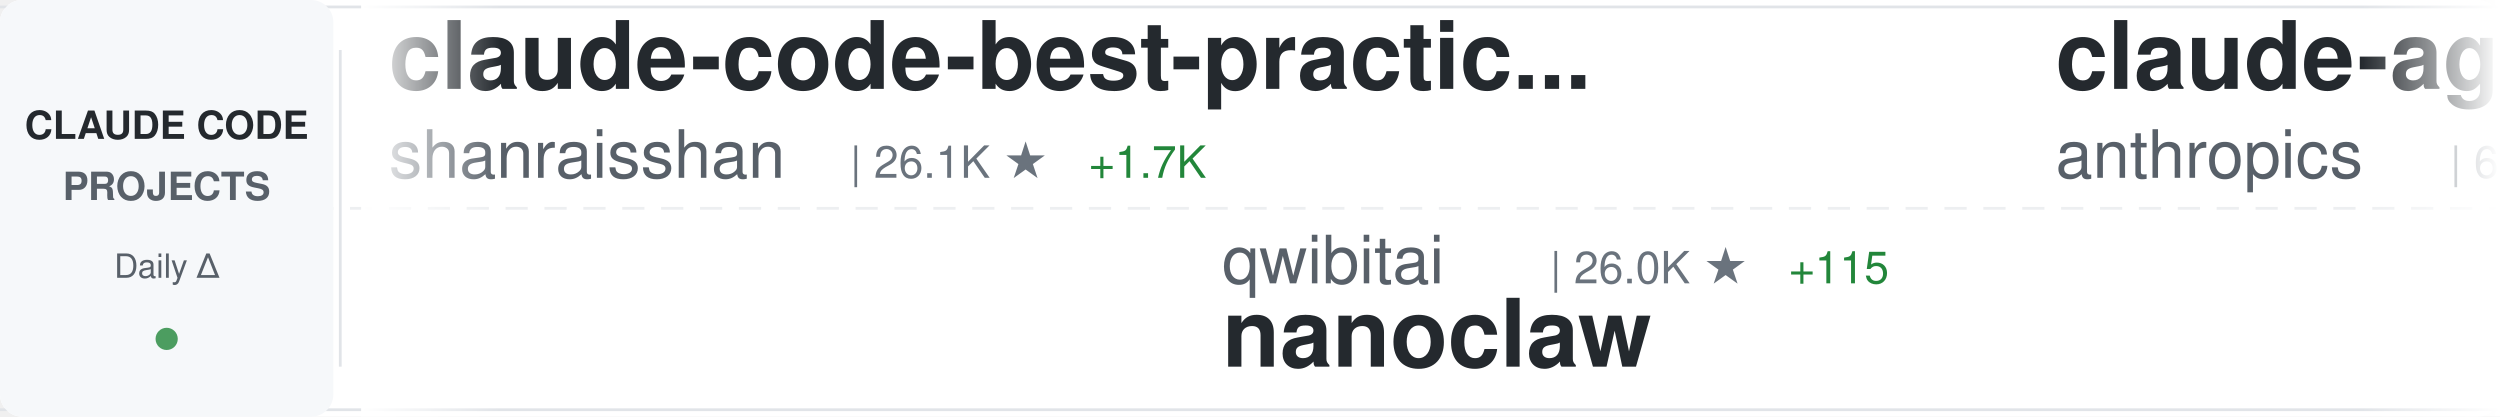
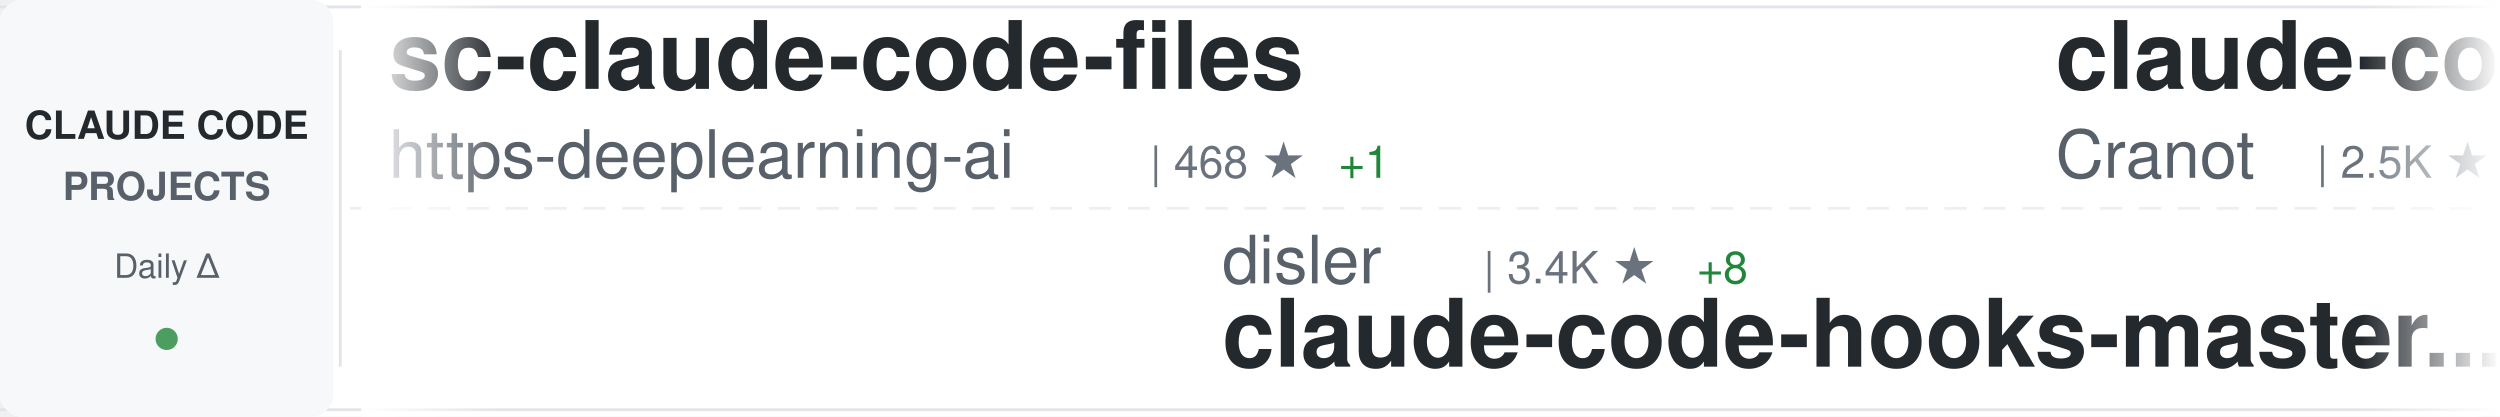
<svg xmlns="http://www.w3.org/2000/svg" width="900" height="150">
  <defs>
    <linearGradient id="awesomeLeftFade" x1="0%" y1="0%" x2="100%" y2="0%">
      <stop offset="0%" style="stop-color:#ffffff;stop-opacity:1" />
      <stop offset="100%" style="stop-color:#ffffff;stop-opacity:0" />
    </linearGradient>
    <linearGradient id="awesomeRightFade" x1="0%" y1="0%" x2="100%" y2="0%">
      <stop offset="0%" style="stop-color:#ffffff;stop-opacity:0" />
      <stop offset="100%" style="stop-color:#ffffff;stop-opacity:1" />
    </linearGradient>
  </defs>
  <rect width="900" height="150" fill="#ffffff" rx="8" />
  <rect x="0" y="2" width="900" height="1" fill="#e1e4e8" />
  <rect x="0" y="147" width="900" height="1" fill="#e1e4e8" />
  <line x1="0" y1="75" x2="900" y2="75" stroke="#e1e4e8" stroke-width="1" stroke-dasharray="8 6" opacity="0.6" />
  <rect x="0" y="0" width="120" height="150" fill="#f6f8fa" rx="8" />
  <text x="60" y="50" font-family="-apple-system, BlinkMacSystemFont, 'Segoe UI', Helvetica, Arial, sans-serif" font-size="14" font-weight="600" fill="#24292e" text-anchor="middle">CLAUDE CODE</text>
  <text x="60" y="72" font-family="-apple-system, BlinkMacSystemFont, 'Segoe UI', Helvetica, Arial, sans-serif" font-size="14" font-weight="600" fill="#586069" text-anchor="middle">PROJECTS</text>
  <text x="60" y="100" font-family="-apple-system, BlinkMacSystemFont, 'Segoe UI', Helvetica, Arial, sans-serif" font-size="12" font-weight="500" fill="#586069" text-anchor="middle">Daily Δ</text>
  <circle cx="60" cy="122" r="4" fill="#22863a" opacity="0.8" />
  <rect x="122" y="18" width="1" height="114" fill="#e1e4e8" />
  <clipPath id="awesomeTickerClip">
    <rect x="130" y="0" width="770" height="150" />
  </clipPath>
  <g clip-path="url(#awesomeTickerClip)">
    <g id="awesomeTickerItems">
      <animateTransform attributeName="transform" attributeType="XML" type="translate" from="0 0" to="-3000 0" dur="54s" repeatCount="indefinite" />
      <g transform="translate(0, 0)">
-         <text x="140" y="32" font-family="-apple-system, BlinkMacSystemFont, 'Segoe UI', Helvetica, Arial, sans-serif" font-size="34" font-weight="600" fill="#24292e">claude-code-best-practic...</text>
-         <text x="140" y="64" font-family="-apple-system, BlinkMacSystemFont, 'Segoe UI', Helvetica, Arial, sans-serif" font-size="24" font-weight="400" fill="#586069">shanraisshan</text>
-         <text x="306" y="64" font-family="-apple-system, BlinkMacSystemFont, 'Segoe UI', Helvetica, Arial, sans-serif" font-size="16" font-weight="500" fill="#6a737d">| 26.1K ★</text>
-         <text x="392" y="64" font-family="-apple-system, BlinkMacSystemFont, 'Segoe UI', Helvetica, Arial, sans-serif" font-size="16" font-weight="500" fill="#22863a"> +1.7K</text>
+         <text x="140" y="32" font-family="-apple-system, BlinkMacSystemFont, 'Segoe UI', Helvetica, Arial, sans-serif" font-size="34" font-weight="600" fill="#24292e">sc-claude-code-files</text>
+         <text x="140" y="64" font-family="-apple-system, BlinkMacSystemFont, 'Segoe UI', Helvetica, Arial, sans-serif" font-size="24" font-weight="400" fill="#586069">https-deeplearning-ai</text>
+         <text x="414" y="64" font-family="-apple-system, BlinkMacSystemFont, 'Segoe UI', Helvetica, Arial, sans-serif" font-size="16" font-weight="500" fill="#6a737d">| 468 ★</text>
+         <text x="482" y="64" font-family="-apple-system, BlinkMacSystemFont, 'Segoe UI', Helvetica, Arial, sans-serif" font-size="16" font-weight="500" fill="#22863a"> +1</text>
      </g>
      <g transform="translate(300, 0)">
-         <text x="140" y="102" font-family="-apple-system, BlinkMacSystemFont, 'Segoe UI', Helvetica, Arial, sans-serif" font-size="24" font-weight="400" fill="#586069">qwibitai</text>
-         <text x="258" y="102" font-family="-apple-system, BlinkMacSystemFont, 'Segoe UI', Helvetica, Arial, sans-serif" font-size="16" font-weight="500" fill="#6a737d">| 26.0K ★</text>
-         <text x="344" y="102" font-family="-apple-system, BlinkMacSystemFont, 'Segoe UI', Helvetica, Arial, sans-serif" font-size="16" font-weight="500" fill="#22863a"> +115</text>
-         <text x="140" y="132" font-family="-apple-system, BlinkMacSystemFont, 'Segoe UI', Helvetica, Arial, sans-serif" font-size="34" font-weight="600" fill="#24292e">nanoclaw</text>
+         <text x="140" y="102" font-family="-apple-system, BlinkMacSystemFont, 'Segoe UI', Helvetica, Arial, sans-serif" font-size="24" font-weight="400" fill="#586069">disler</text>
+         <text x="234" y="102" font-family="-apple-system, BlinkMacSystemFont, 'Segoe UI', Helvetica, Arial, sans-serif" font-size="16" font-weight="500" fill="#6a737d">| 3.4K ★</text>
+         <text x="311" y="102" font-family="-apple-system, BlinkMacSystemFont, 'Segoe UI', Helvetica, Arial, sans-serif" font-size="16" font-weight="500" fill="#22863a"> +8</text>
+         <text x="140" y="132" font-family="-apple-system, BlinkMacSystemFont, 'Segoe UI', Helvetica, Arial, sans-serif" font-size="34" font-weight="600" fill="#24292e">claude-code-hooks-master...</text>
      </g>
      <g transform="translate(600, 0)">
-         <text x="140" y="32" font-family="-apple-system, BlinkMacSystemFont, 'Segoe UI', Helvetica, Arial, sans-serif" font-size="34" font-weight="600" fill="#24292e">claude-agent-sdk-python</text>
-         <text x="140" y="64" font-family="-apple-system, BlinkMacSystemFont, 'Segoe UI', Helvetica, Arial, sans-serif" font-size="24" font-weight="400" fill="#586069">anthropics</text>
-         <text x="282" y="64" font-family="-apple-system, BlinkMacSystemFont, 'Segoe UI', Helvetica, Arial, sans-serif" font-size="16" font-weight="500" fill="#6a737d">| 6.0K ★</text>
-         <text x="359" y="64" font-family="-apple-system, BlinkMacSystemFont, 'Segoe UI', Helvetica, Arial, sans-serif" font-size="16" font-weight="500" fill="#22863a"> +26</text>
+         <text x="140" y="32" font-family="-apple-system, BlinkMacSystemFont, 'Segoe UI', Helvetica, Arial, sans-serif" font-size="34" font-weight="600" fill="#24292e">claude-code-guide</text>
+         <text x="140" y="64" font-family="-apple-system, BlinkMacSystemFont, 'Segoe UI', Helvetica, Arial, sans-serif" font-size="24" font-weight="400" fill="#586069">Cranot</text>
+         <text x="234" y="64" font-family="-apple-system, BlinkMacSystemFont, 'Segoe UI', Helvetica, Arial, sans-serif" font-size="16" font-weight="500" fill="#6a737d">| 2.5K ★</text>
+         <text x="311" y="64" font-family="-apple-system, BlinkMacSystemFont, 'Segoe UI', Helvetica, Arial, sans-serif" font-size="16" font-weight="500" fill="#22863a"> +2</text>
      </g>
      <g transform="translate(900, 0)">
-         <text x="140" y="102" font-family="-apple-system, BlinkMacSystemFont, 'Segoe UI', Helvetica, Arial, sans-serif" font-size="24" font-weight="400" fill="#586069">darcyegb</text>
-         <text x="258" y="102" font-family="-apple-system, BlinkMacSystemFont, 'Segoe UI', Helvetica, Arial, sans-serif" font-size="16" font-weight="500" fill="#6a737d">| 632 ★</text>
-         <text x="326" y="102" font-family="-apple-system, BlinkMacSystemFont, 'Segoe UI', Helvetica, Arial, sans-serif" font-size="16" font-weight="500" fill="#22863a"> +1</text>
-         <text x="140" y="132" font-family="-apple-system, BlinkMacSystemFont, 'Segoe UI', Helvetica, Arial, sans-serif" font-size="34" font-weight="600" fill="#24292e">ClaudeCodeAgents</text>
+         <text x="140" y="102" font-family="-apple-system, BlinkMacSystemFont, 'Segoe UI', Helvetica, Arial, sans-serif" font-size="24" font-weight="400" fill="#586069">Alishahryar1</text>
+         <text x="306" y="102" font-family="-apple-system, BlinkMacSystemFont, 'Segoe UI', Helvetica, Arial, sans-serif" font-size="16" font-weight="500" fill="#6a737d">| 1.3K ★</text>
+         <text x="383" y="102" font-family="-apple-system, BlinkMacSystemFont, 'Segoe UI', Helvetica, Arial, sans-serif" font-size="16" font-weight="500" fill="#22863a"> +26</text>
+         <text x="140" y="132" font-family="-apple-system, BlinkMacSystemFont, 'Segoe UI', Helvetica, Arial, sans-serif" font-size="34" font-weight="600" fill="#24292e">free-claude-code</text>
      </g>
      <g transform="translate(1200, 0)">
-         <text x="140" y="32" font-family="-apple-system, BlinkMacSystemFont, 'Segoe UI', Helvetica, Arial, sans-serif" font-size="34" font-weight="600" fill="#24292e">Claude-Code-x-OpenClaw-G...</text>
-         <text x="140" y="64" font-family="-apple-system, BlinkMacSystemFont, 'Segoe UI', Helvetica, Arial, sans-serif" font-size="24" font-weight="400" fill="#586069">KimYx0207</text>
-         <text x="270" y="64" font-family="-apple-system, BlinkMacSystemFont, 'Segoe UI', Helvetica, Arial, sans-serif" font-size="16" font-weight="500" fill="#6a737d">| 2.5K ★</text>
-         <text x="347" y="64" font-family="-apple-system, BlinkMacSystemFont, 'Segoe UI', Helvetica, Arial, sans-serif" font-size="16" font-weight="500" fill="#22863a"> +12</text>
+         <text x="140" y="32" font-family="-apple-system, BlinkMacSystemFont, 'Segoe UI', Helvetica, Arial, sans-serif" font-size="34" font-weight="600" fill="#24292e">claude-code-pm-course</text>
+         <text x="140" y="64" font-family="-apple-system, BlinkMacSystemFont, 'Segoe UI', Helvetica, Arial, sans-serif" font-size="24" font-weight="400" fill="#586069">carlvellotti</text>
+         <text x="306" y="64" font-family="-apple-system, BlinkMacSystemFont, 'Segoe UI', Helvetica, Arial, sans-serif" font-size="16" font-weight="500" fill="#6a737d">| 1.7K ★</text>
+         <text x="383" y="64" font-family="-apple-system, BlinkMacSystemFont, 'Segoe UI', Helvetica, Arial, sans-serif" font-size="16" font-weight="500" fill="#22863a"> +10</text>
      </g>
      <g transform="translate(1500, 0)">
-         <text x="140" y="102" font-family="-apple-system, BlinkMacSystemFont, 'Segoe UI', Helvetica, Arial, sans-serif" font-size="24" font-weight="400" fill="#586069">feiskyer</text>
-         <text x="258" y="102" font-family="-apple-system, BlinkMacSystemFont, 'Segoe UI', Helvetica, Arial, sans-serif" font-size="16" font-weight="500" fill="#6a737d">| 1.4K ★</text>
-         <text x="335" y="102" font-family="-apple-system, BlinkMacSystemFont, 'Segoe UI', Helvetica, Arial, sans-serif" font-size="16" font-weight="500" fill="#22863a"> +4</text>
-         <text x="140" y="132" font-family="-apple-system, BlinkMacSystemFont, 'Segoe UI', Helvetica, Arial, sans-serif" font-size="34" font-weight="600" fill="#24292e">claude-code-settings</text>
+         <text x="140" y="102" font-family="-apple-system, BlinkMacSystemFont, 'Segoe UI', Helvetica, Arial, sans-serif" font-size="24" font-weight="400" fill="#586069">wshobson</text>
+         <text x="258" y="102" font-family="-apple-system, BlinkMacSystemFont, 'Segoe UI', Helvetica, Arial, sans-serif" font-size="16" font-weight="500" fill="#6a737d">| 32.6K ★</text>
+         <text x="344" y="102" font-family="-apple-system, BlinkMacSystemFont, 'Segoe UI', Helvetica, Arial, sans-serif" font-size="16" font-weight="500" fill="#22863a"> +71</text>
+         <text x="140" y="132" font-family="-apple-system, BlinkMacSystemFont, 'Segoe UI', Helvetica, Arial, sans-serif" font-size="34" font-weight="600" fill="#24292e">agents</text>
      </g>
      <g transform="translate(1800, 0)">
-         <text x="140" y="32" font-family="-apple-system, BlinkMacSystemFont, 'Segoe UI', Helvetica, Arial, sans-serif" font-size="34" font-weight="600" fill="#24292e">claude-code-plugins-plus...</text>
-         <text x="140" y="64" font-family="-apple-system, BlinkMacSystemFont, 'Segoe UI', Helvetica, Arial, sans-serif" font-size="24" font-weight="400" fill="#586069">jeremylongshore</text>
-         <text x="342" y="64" font-family="-apple-system, BlinkMacSystemFont, 'Segoe UI', Helvetica, Arial, sans-serif" font-size="16" font-weight="500" fill="#6a737d">| 1.8K ★</text>
-         <text x="419" y="64" font-family="-apple-system, BlinkMacSystemFont, 'Segoe UI', Helvetica, Arial, sans-serif" font-size="16" font-weight="500" fill="#22863a"> +10</text>
+         <text x="140" y="32" font-family="-apple-system, BlinkMacSystemFont, 'Segoe UI', Helvetica, Arial, sans-serif" font-size="34" font-weight="600" fill="#24292e">awesome-claude-code-plug...</text>
+         <text x="140" y="64" font-family="-apple-system, BlinkMacSystemFont, 'Segoe UI', Helvetica, Arial, sans-serif" font-size="24" font-weight="400" fill="#586069">ccplugins</text>
+         <text x="270" y="64" font-family="-apple-system, BlinkMacSystemFont, 'Segoe UI', Helvetica, Arial, sans-serif" font-size="16" font-weight="500" fill="#6a737d">| 657 ★</text>
+         <text x="338" y="64" font-family="-apple-system, BlinkMacSystemFont, 'Segoe UI', Helvetica, Arial, sans-serif" font-size="16" font-weight="500" fill="#22863a"> +3</text>
      </g>
      <g transform="translate(2100, 0)">
-         <text x="140" y="102" font-family="-apple-system, BlinkMacSystemFont, 'Segoe UI', Helvetica, Arial, sans-serif" font-size="24" font-weight="400" fill="#586069">PleasePrompto</text>
-         <text x="318" y="102" font-family="-apple-system, BlinkMacSystemFont, 'Segoe UI', Helvetica, Arial, sans-serif" font-size="16" font-weight="500" fill="#6a737d">| 5.3K ★</text>
-         <text x="395" y="102" font-family="-apple-system, BlinkMacSystemFont, 'Segoe UI', Helvetica, Arial, sans-serif" font-size="16" font-weight="500" fill="#22863a"> +42</text>
-         <text x="140" y="132" font-family="-apple-system, BlinkMacSystemFont, 'Segoe UI', Helvetica, Arial, sans-serif" font-size="34" font-weight="600" fill="#24292e">notebooklm-skill</text>
+         <text x="140" y="102" font-family="-apple-system, BlinkMacSystemFont, 'Segoe UI', Helvetica, Arial, sans-serif" font-size="24" font-weight="400" fill="#586069">d-kimuson</text>
+         <text x="270" y="102" font-family="-apple-system, BlinkMacSystemFont, 'Segoe UI', Helvetica, Arial, sans-serif" font-size="16" font-weight="500" fill="#6a737d">| 1.0K ★</text>
+         <text x="347" y="102" font-family="-apple-system, BlinkMacSystemFont, 'Segoe UI', Helvetica, Arial, sans-serif" font-size="16" font-weight="500" fill="#22863a"> +2</text>
+         <text x="140" y="132" font-family="-apple-system, BlinkMacSystemFont, 'Segoe UI', Helvetica, Arial, sans-serif" font-size="34" font-weight="600" fill="#24292e">claude-code-viewer</text>
      </g>
      <g transform="translate(2400, 0)">
-         <text x="140" y="32" font-family="-apple-system, BlinkMacSystemFont, 'Segoe UI', Helvetica, Arial, sans-serif" font-size="34" font-weight="600" fill="#24292e">claude-code-hooks-master...</text>
-         <text x="140" y="64" font-family="-apple-system, BlinkMacSystemFont, 'Segoe UI', Helvetica, Arial, sans-serif" font-size="24" font-weight="400" fill="#586069">disler</text>
-         <text x="234" y="64" font-family="-apple-system, BlinkMacSystemFont, 'Segoe UI', Helvetica, Arial, sans-serif" font-size="16" font-weight="500" fill="#6a737d">| 3.4K ★</text>
-         <text x="311" y="64" font-family="-apple-system, BlinkMacSystemFont, 'Segoe UI', Helvetica, Arial, sans-serif" font-size="16" font-weight="500" fill="#22863a"> +9</text>
+         <text x="140" y="32" font-family="-apple-system, BlinkMacSystemFont, 'Segoe UI', Helvetica, Arial, sans-serif" font-size="34" font-weight="600" fill="#24292e">claude-code-prompt-impro...</text>
+         <text x="140" y="64" font-family="-apple-system, BlinkMacSystemFont, 'Segoe UI', Helvetica, Arial, sans-serif" font-size="24" font-weight="400" fill="#586069">severity1</text>
+         <text x="270" y="64" font-family="-apple-system, BlinkMacSystemFont, 'Segoe UI', Helvetica, Arial, sans-serif" font-size="16" font-weight="500" fill="#6a737d">| 1.3K ★</text>
+         <text x="347" y="64" font-family="-apple-system, BlinkMacSystemFont, 'Segoe UI', Helvetica, Arial, sans-serif" font-size="16" font-weight="500" fill="#22863a"> +3</text>
      </g>
      <g transform="translate(2700, 0)">
-         <text x="140" y="102" font-family="-apple-system, BlinkMacSystemFont, 'Segoe UI', Helvetica, Arial, sans-serif" font-size="24" font-weight="400" fill="#586069">ghuntley</text>
-         <text x="258" y="102" font-family="-apple-system, BlinkMacSystemFont, 'Segoe UI', Helvetica, Arial, sans-serif" font-size="16" font-weight="500" fill="#6a737d">| 875 ★</text>
-         <text x="140" y="132" font-family="-apple-system, BlinkMacSystemFont, 'Segoe UI', Helvetica, Arial, sans-serif" font-size="34" font-weight="600" fill="#24292e">claude-code-source-code-...</text>
+         <text x="140" y="102" font-family="-apple-system, BlinkMacSystemFont, 'Segoe UI', Helvetica, Arial, sans-serif" font-size="24" font-weight="400" fill="#586069">daymade</text>
+         <text x="246" y="102" font-family="-apple-system, BlinkMacSystemFont, 'Segoe UI', Helvetica, Arial, sans-serif" font-size="16" font-weight="500" fill="#6a737d">| 752 ★</text>
+         <text x="314" y="102" font-family="-apple-system, BlinkMacSystemFont, 'Segoe UI', Helvetica, Arial, sans-serif" font-size="16" font-weight="500" fill="#22863a"> +6</text>
+         <text x="140" y="132" font-family="-apple-system, BlinkMacSystemFont, 'Segoe UI', Helvetica, Arial, sans-serif" font-size="34" font-weight="600" fill="#24292e">claude-code-skills</text>
      </g>
      <g transform="translate(3000, 0)">
-         <text x="140" y="32" font-family="-apple-system, BlinkMacSystemFont, 'Segoe UI', Helvetica, Arial, sans-serif" font-size="34" font-weight="600" fill="#24292e">claude-code-best-practic...</text>
-         <text x="140" y="64" font-family="-apple-system, BlinkMacSystemFont, 'Segoe UI', Helvetica, Arial, sans-serif" font-size="24" font-weight="400" fill="#586069">shanraisshan</text>
-         <text x="306" y="64" font-family="-apple-system, BlinkMacSystemFont, 'Segoe UI', Helvetica, Arial, sans-serif" font-size="16" font-weight="500" fill="#6a737d">| 26.1K ★</text>
-         <text x="392" y="64" font-family="-apple-system, BlinkMacSystemFont, 'Segoe UI', Helvetica, Arial, sans-serif" font-size="16" font-weight="500" fill="#22863a"> +1.7K</text>
+         <text x="140" y="32" font-family="-apple-system, BlinkMacSystemFont, 'Segoe UI', Helvetica, Arial, sans-serif" font-size="34" font-weight="600" fill="#24292e">sc-claude-code-files</text>
+         <text x="140" y="64" font-family="-apple-system, BlinkMacSystemFont, 'Segoe UI', Helvetica, Arial, sans-serif" font-size="24" font-weight="400" fill="#586069">https-deeplearning-ai</text>
+         <text x="414" y="64" font-family="-apple-system, BlinkMacSystemFont, 'Segoe UI', Helvetica, Arial, sans-serif" font-size="16" font-weight="500" fill="#6a737d">| 468 ★</text>
+         <text x="482" y="64" font-family="-apple-system, BlinkMacSystemFont, 'Segoe UI', Helvetica, Arial, sans-serif" font-size="16" font-weight="500" fill="#22863a"> +1</text>
      </g>
      <g transform="translate(3300, 0)">
-         <text x="140" y="102" font-family="-apple-system, BlinkMacSystemFont, 'Segoe UI', Helvetica, Arial, sans-serif" font-size="24" font-weight="400" fill="#586069">qwibitai</text>
-         <text x="258" y="102" font-family="-apple-system, BlinkMacSystemFont, 'Segoe UI', Helvetica, Arial, sans-serif" font-size="16" font-weight="500" fill="#6a737d">| 26.0K ★</text>
-         <text x="344" y="102" font-family="-apple-system, BlinkMacSystemFont, 'Segoe UI', Helvetica, Arial, sans-serif" font-size="16" font-weight="500" fill="#22863a"> +115</text>
-         <text x="140" y="132" font-family="-apple-system, BlinkMacSystemFont, 'Segoe UI', Helvetica, Arial, sans-serif" font-size="34" font-weight="600" fill="#24292e">nanoclaw</text>
+         <text x="140" y="102" font-family="-apple-system, BlinkMacSystemFont, 'Segoe UI', Helvetica, Arial, sans-serif" font-size="24" font-weight="400" fill="#586069">disler</text>
+         <text x="234" y="102" font-family="-apple-system, BlinkMacSystemFont, 'Segoe UI', Helvetica, Arial, sans-serif" font-size="16" font-weight="500" fill="#6a737d">| 3.4K ★</text>
+         <text x="311" y="102" font-family="-apple-system, BlinkMacSystemFont, 'Segoe UI', Helvetica, Arial, sans-serif" font-size="16" font-weight="500" fill="#22863a"> +8</text>
+         <text x="140" y="132" font-family="-apple-system, BlinkMacSystemFont, 'Segoe UI', Helvetica, Arial, sans-serif" font-size="34" font-weight="600" fill="#24292e">claude-code-hooks-master...</text>
      </g>
      <g transform="translate(3600, 0)">
-         <text x="140" y="32" font-family="-apple-system, BlinkMacSystemFont, 'Segoe UI', Helvetica, Arial, sans-serif" font-size="34" font-weight="600" fill="#24292e">claude-agent-sdk-python</text>
-         <text x="140" y="64" font-family="-apple-system, BlinkMacSystemFont, 'Segoe UI', Helvetica, Arial, sans-serif" font-size="24" font-weight="400" fill="#586069">anthropics</text>
-         <text x="282" y="64" font-family="-apple-system, BlinkMacSystemFont, 'Segoe UI', Helvetica, Arial, sans-serif" font-size="16" font-weight="500" fill="#6a737d">| 6.0K ★</text>
-         <text x="359" y="64" font-family="-apple-system, BlinkMacSystemFont, 'Segoe UI', Helvetica, Arial, sans-serif" font-size="16" font-weight="500" fill="#22863a"> +26</text>
+         <text x="140" y="32" font-family="-apple-system, BlinkMacSystemFont, 'Segoe UI', Helvetica, Arial, sans-serif" font-size="34" font-weight="600" fill="#24292e">claude-code-guide</text>
+         <text x="140" y="64" font-family="-apple-system, BlinkMacSystemFont, 'Segoe UI', Helvetica, Arial, sans-serif" font-size="24" font-weight="400" fill="#586069">Cranot</text>
+         <text x="234" y="64" font-family="-apple-system, BlinkMacSystemFont, 'Segoe UI', Helvetica, Arial, sans-serif" font-size="16" font-weight="500" fill="#6a737d">| 2.5K ★</text>
+         <text x="311" y="64" font-family="-apple-system, BlinkMacSystemFont, 'Segoe UI', Helvetica, Arial, sans-serif" font-size="16" font-weight="500" fill="#22863a"> +2</text>
      </g>
      <g transform="translate(3900, 0)">
-         <text x="140" y="102" font-family="-apple-system, BlinkMacSystemFont, 'Segoe UI', Helvetica, Arial, sans-serif" font-size="24" font-weight="400" fill="#586069">darcyegb</text>
-         <text x="258" y="102" font-family="-apple-system, BlinkMacSystemFont, 'Segoe UI', Helvetica, Arial, sans-serif" font-size="16" font-weight="500" fill="#6a737d">| 632 ★</text>
-         <text x="326" y="102" font-family="-apple-system, BlinkMacSystemFont, 'Segoe UI', Helvetica, Arial, sans-serif" font-size="16" font-weight="500" fill="#22863a"> +1</text>
-         <text x="140" y="132" font-family="-apple-system, BlinkMacSystemFont, 'Segoe UI', Helvetica, Arial, sans-serif" font-size="34" font-weight="600" fill="#24292e">ClaudeCodeAgents</text>
+         <text x="140" y="102" font-family="-apple-system, BlinkMacSystemFont, 'Segoe UI', Helvetica, Arial, sans-serif" font-size="24" font-weight="400" fill="#586069">Alishahryar1</text>
+         <text x="306" y="102" font-family="-apple-system, BlinkMacSystemFont, 'Segoe UI', Helvetica, Arial, sans-serif" font-size="16" font-weight="500" fill="#6a737d">| 1.3K ★</text>
+         <text x="383" y="102" font-family="-apple-system, BlinkMacSystemFont, 'Segoe UI', Helvetica, Arial, sans-serif" font-size="16" font-weight="500" fill="#22863a"> +26</text>
+         <text x="140" y="132" font-family="-apple-system, BlinkMacSystemFont, 'Segoe UI', Helvetica, Arial, sans-serif" font-size="34" font-weight="600" fill="#24292e">free-claude-code</text>
      </g>
    </g>
  </g>
  <rect x="130" y="0" width="50" height="150" fill="url(#awesomeLeftFade)" />
  <rect x="850" y="0" width="50" height="150" fill="url(#awesomeRightFade)" />
</svg>
